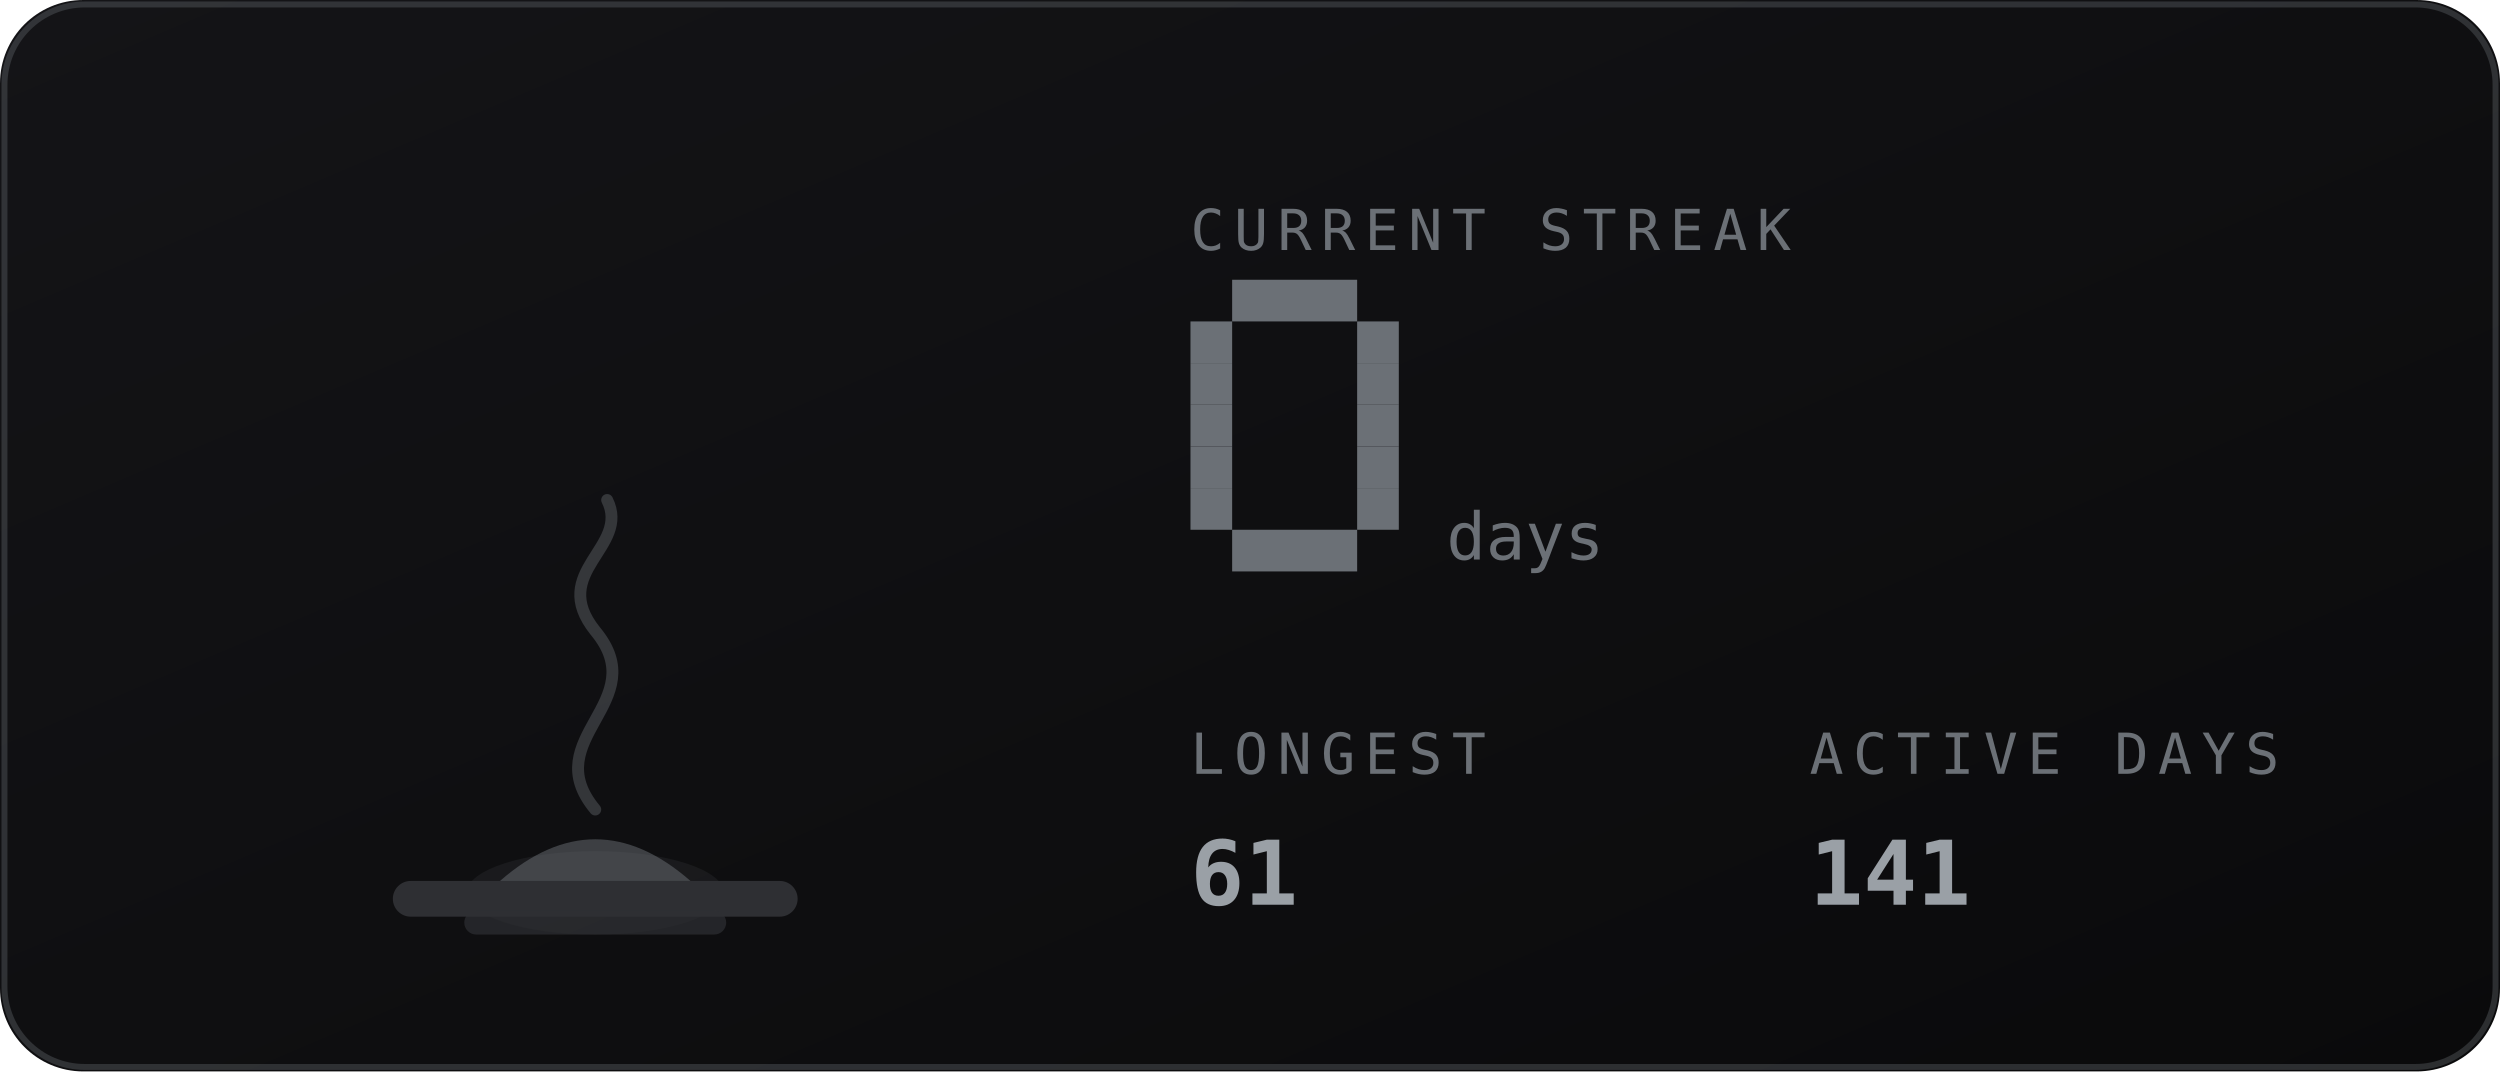
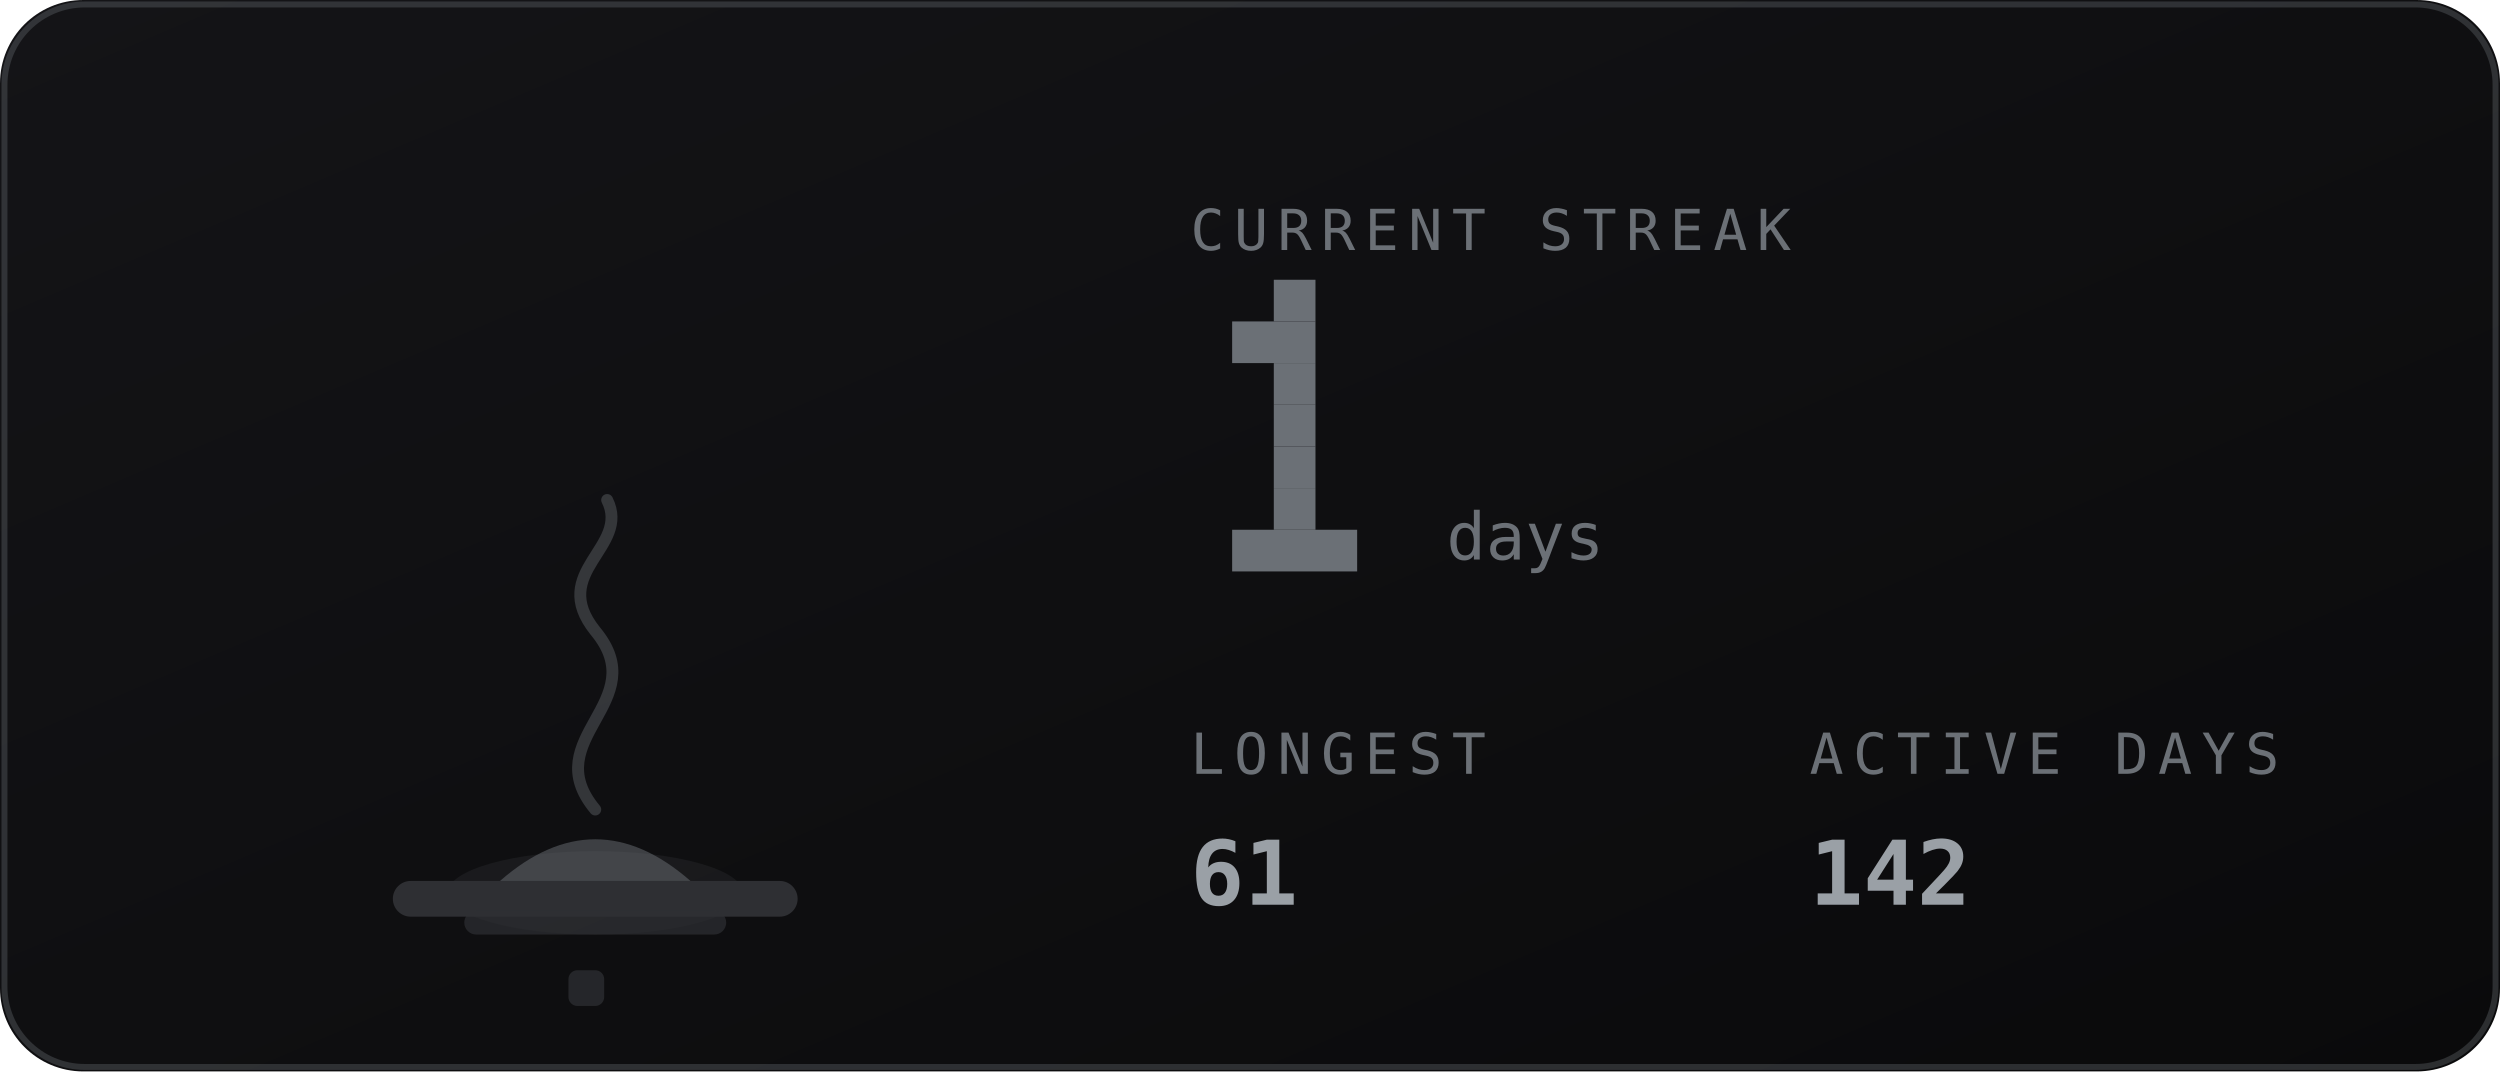
<svg xmlns="http://www.w3.org/2000/svg" viewBox="0 0 420 180" width="420" height="180" role="img" aria-labelledby="stkt stkd">
  <defs>
    <linearGradient id="stkbg" x1="0" y1="0" x2="1" y2="1">
      <stop offset="0" stop-color="#141417" />
      <stop offset="1" stop-color="#0a0a0b" />
    </linearGradient>
  </defs>
  <style>
    .mono{font-family:ui-monospace,SFMono-Regular,Menlo,Consolas,"DejaVu Sans Mono",monospace}
    .lbl{font-size:9.5px;letter-spacing:1.6px;fill:#6b7076}
    .big{font-size:31px;font-weight:700;fill:#9aa0a6}
    .med{font-size:15px;font-weight:700;fill:#9aa0a6}
    .sm{font-size:11px;fill:#9aa0a6}
    .dim{font-size:11px;fill:#6b7076}
    
    .fnum{font-size:11px;fill:#6b7076}
    
</style>
  <rect width="420" height="180" rx="14" fill="url(#stkbg)" />
  <rect x="0.75" y="0.75" width="418.5" height="178.5" rx="13.5" fill="none" stroke="#6b7076" stroke-opacity="0.35" />
-   <ellipse cx="100" cy="150" rx="21.6" ry="7" fill="#6b7076" opacity="0.12" />
+   <ellipse cx="100" cy="150" rx="24.8" ry="7" fill="#6b7076" opacity="0.12" />
  <rect x="66" y="148" width="68" height="6" rx="3" fill="#2e2f33" />
  <rect x="78" y="153" width="44" height="4" rx="2" fill="#2e2f33" opacity="0.7" />
  <path d="M84 148 q16 -14 32 0 z" fill="#6b7076" opacity="0.5" />
  <path d="M100 136 c-10 -12 10 -18 0 -30 c-8 -10 6 -14 2 -22" fill="none" stroke="#6b7076" stroke-width="2" stroke-linecap="round" opacity="0.4" />
+   <rect x="95.5" y="163" width="6" height="6" rx="1.5" fill="#6b7076" opacity="0.25" />
  <text class="mono lbl" x="200" y="42">CURRENT STREAK</text>
-   <rect x="207" y="47" width="21" height="7" fill="#6b7076" />
-   <rect x="200" y="54" width="7" height="7" fill="#6b7076" />
-   <rect x="228" y="54" width="7" height="7" fill="#6b7076" />
-   <rect x="200" y="61" width="7" height="7" fill="#6b7076" />
-   <rect x="228" y="61" width="7" height="7" fill="#6b7076" />
-   <rect x="200" y="68" width="7" height="7" fill="#6b7076" />
-   <rect x="228" y="68" width="7" height="7" fill="#6b7076" />
-   <rect x="200" y="75" width="7" height="7" fill="#6b7076" />
-   <rect x="228" y="75" width="7" height="7" fill="#6b7076" />
-   <rect x="200" y="82" width="7" height="7" fill="#6b7076" />
-   <rect x="228" y="82" width="7" height="7" fill="#6b7076" />
+   <rect x="214" y="47" width="7" height="7" fill="#6b7076" />
+   <rect x="207" y="54" width="14" height="7" fill="#6b7076" />
+   <rect x="214" y="61" width="7" height="7" fill="#6b7076" />
+   <rect x="214" y="68" width="7" height="7" fill="#6b7076" />
+   <rect x="214" y="75" width="7" height="7" fill="#6b7076" />
+   <rect x="214" y="82" width="7" height="7" fill="#6b7076" />
  <rect x="207" y="89" width="21" height="7" fill="#6b7076" />
  <text class="mono fnum" x="243" y="94">days</text>
  <text class="mono lbl" x="200" y="130">LONGEST</text>
  <text class="mono med" x="200" y="152">61</text>
  <text class="mono lbl" x="304" y="130">ACTIVE DAYS</text>
-   <text class="mono med" x="304" y="152">141</text>
+   <text class="mono med" x="304" y="152">142</text>
</svg>
